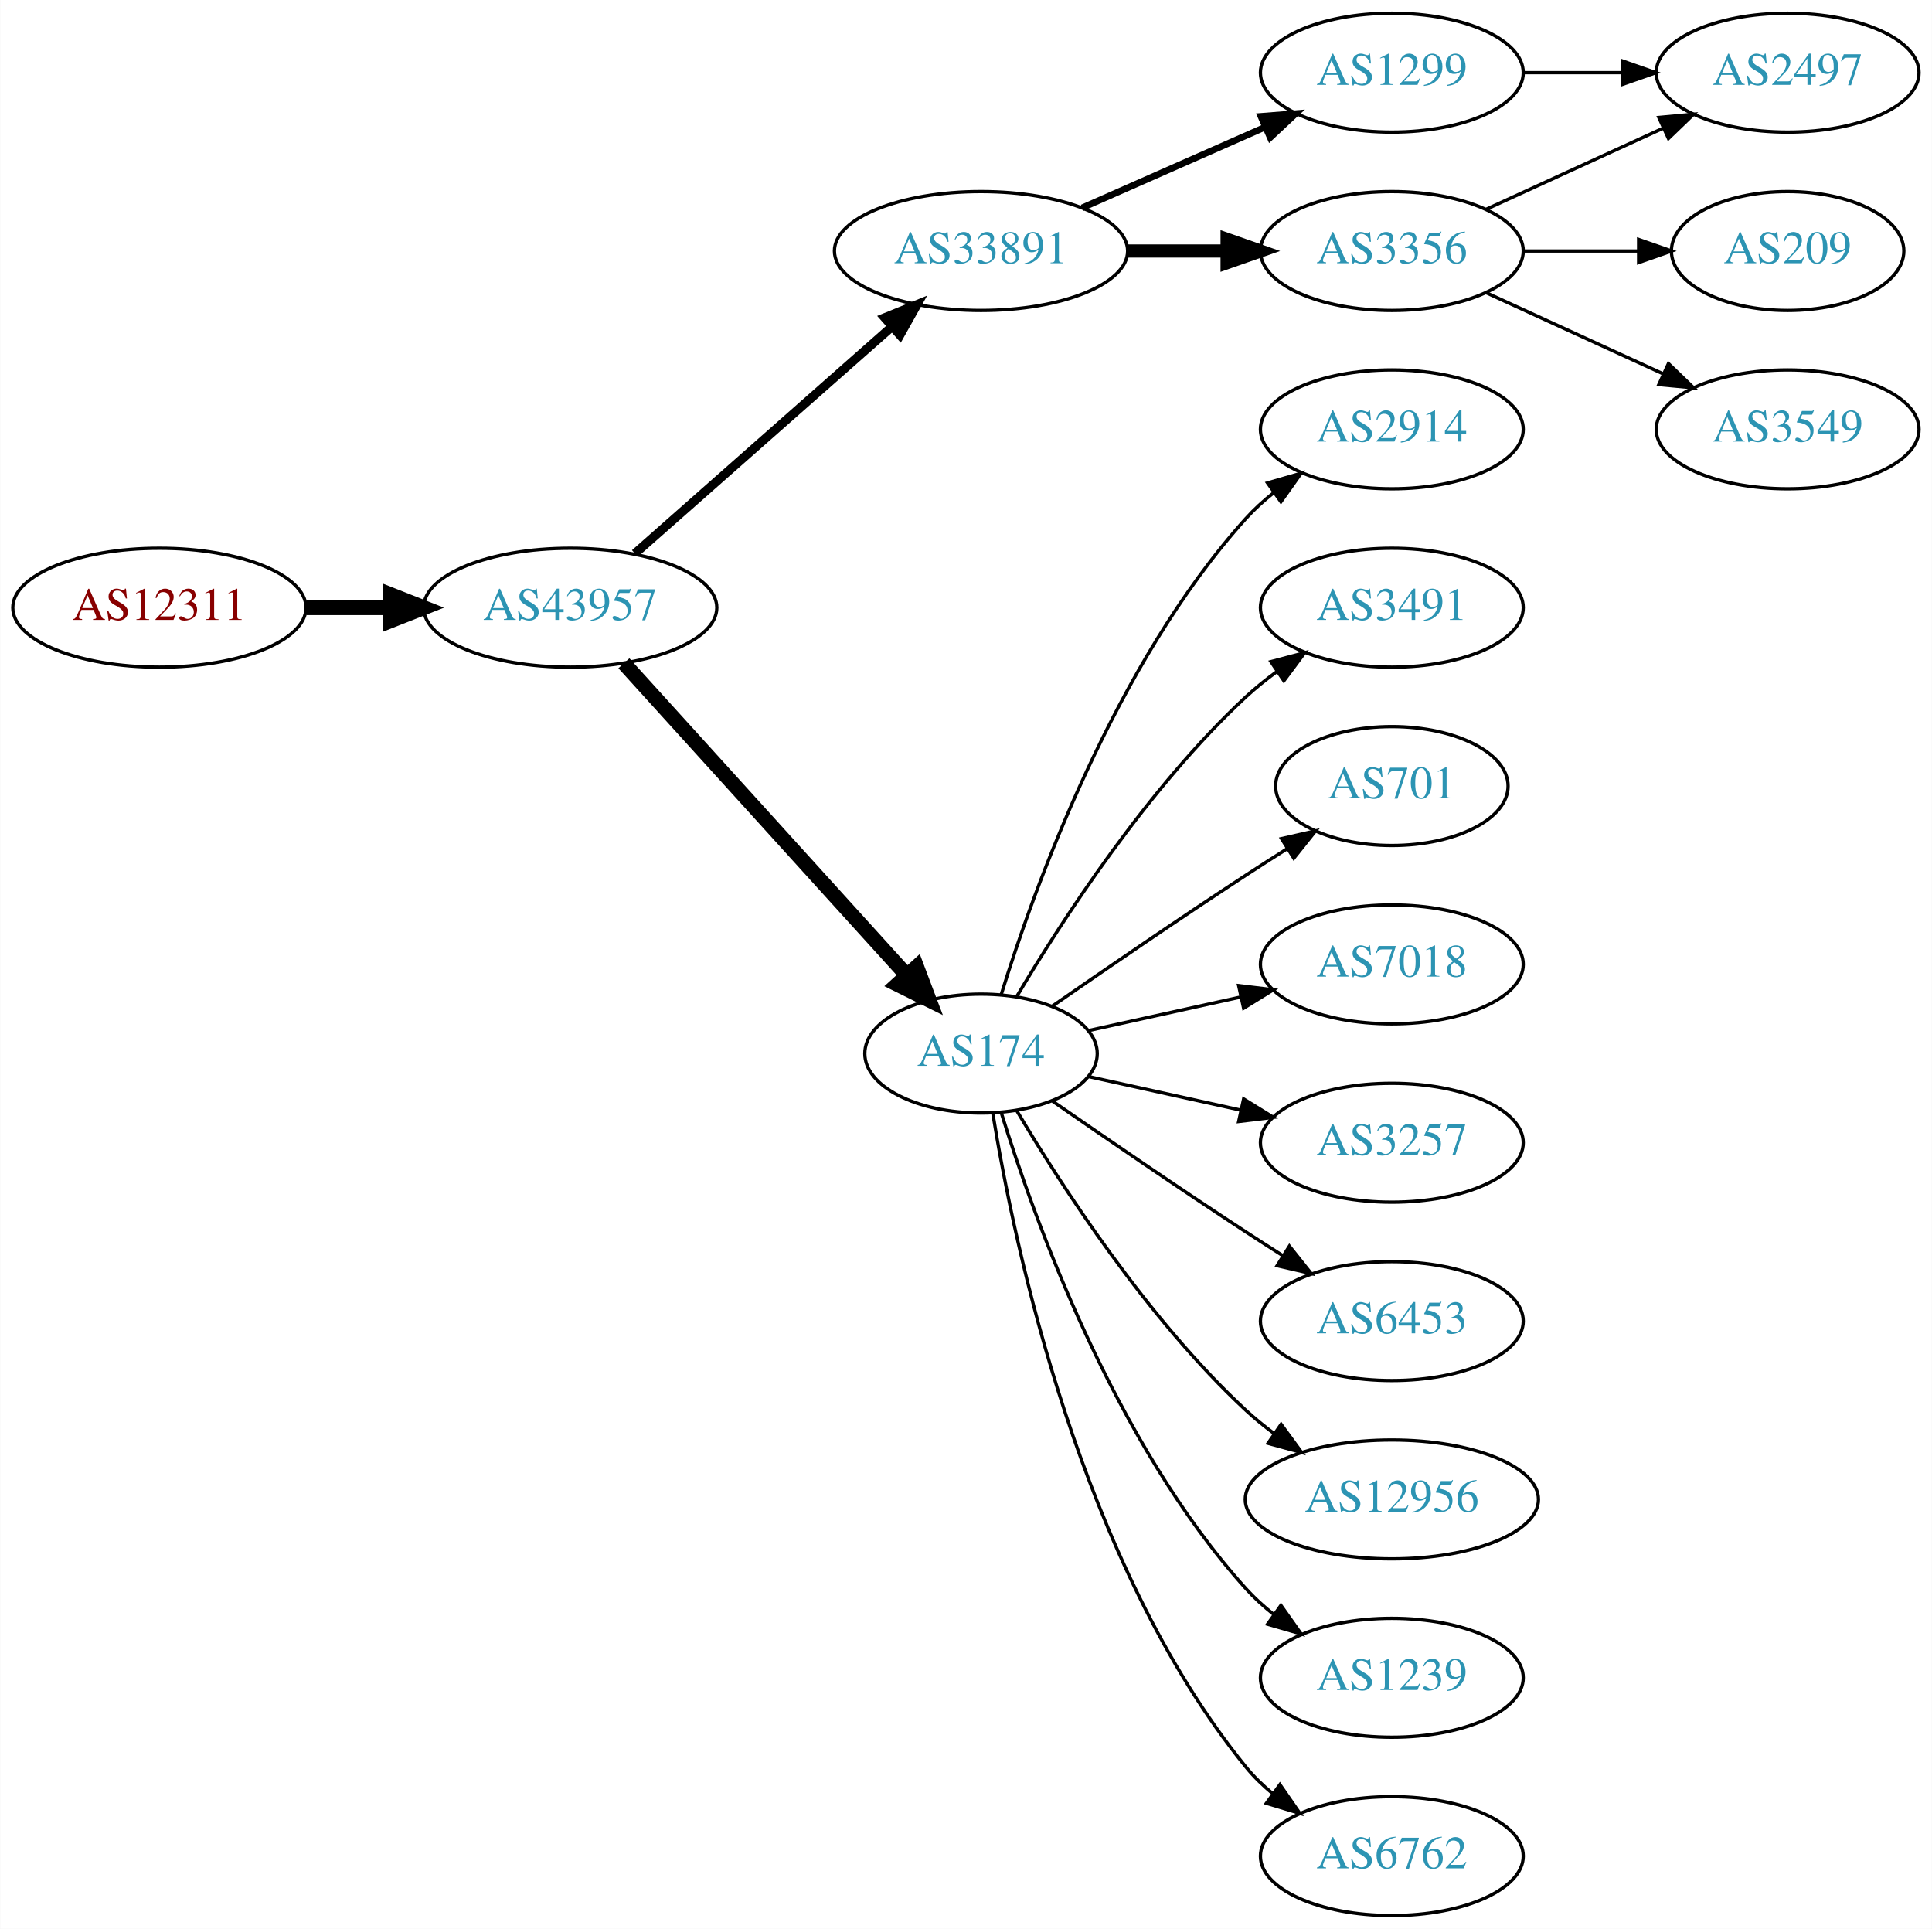
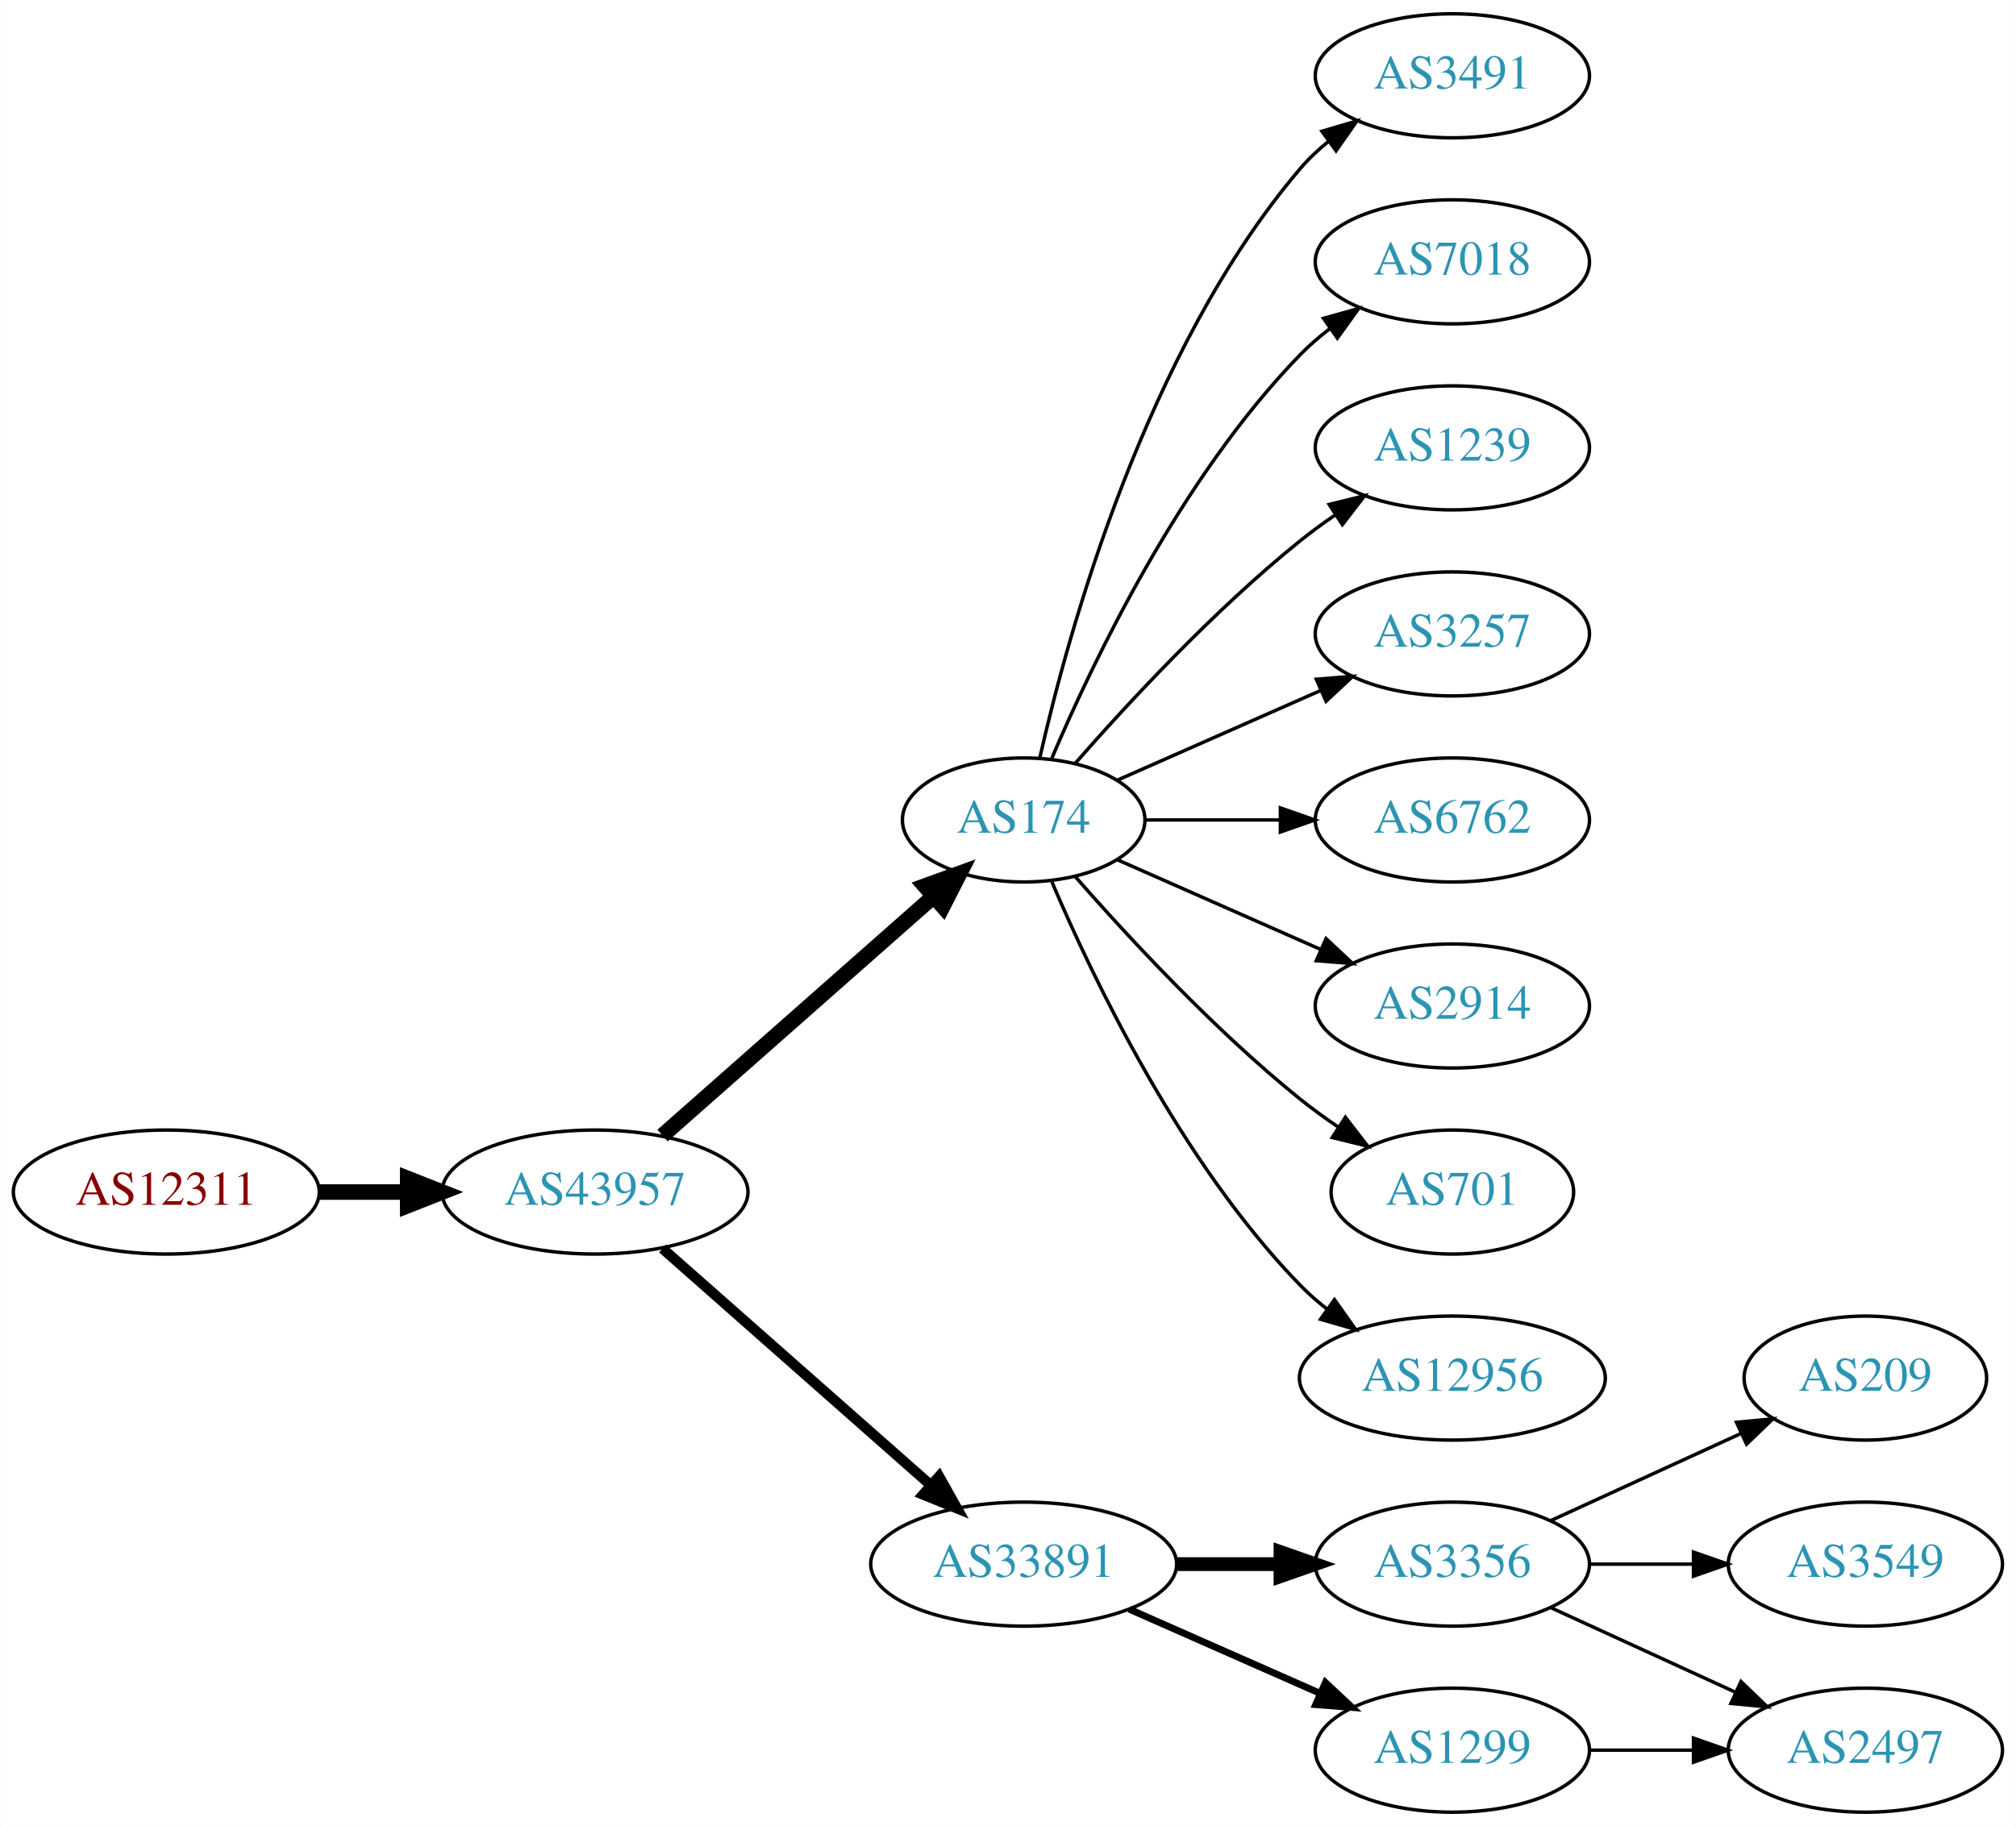
- <svg xmlns="http://www.w3.org/2000/svg" xmlns:xlink="http://www.w3.org/1999/xlink" width="585pt" height="584pt" viewBox="0.00 0.00 584.86 584.00">
-   <g id="graph0" class="graph" transform="scale(1 1) rotate(0) translate(4 580)">
-     <polygon fill="white" stroke="none" points="-4,4 -4,-580 580.862,-580 580.862,4 -4,4" />
+ <svg xmlns="http://www.w3.org/2000/svg" xmlns:xlink="http://www.w3.org/1999/xlink" width="585pt" height="530pt" viewBox="0.00 0.00 584.86 530.00">
+   <g id="graph0" class="graph" transform="scale(1 1) rotate(0) translate(4 526)">
+     <polygon fill="white" stroke="none" points="-4,4 -4,-526 580.862,-526 580.862,4 -4,4" />
    <g id="node1" class="node">
      <g id="a_node1">
        <a xlink:href="/asn/12311" xlink:title="AS12311 ~ IAEA [AT]">
-           <ellipse fill="#ffffff" stroke="black" cx="44.196" cy="-396" rx="44.393" ry="18" />
-           <text text-anchor="middle" x="44.196" y="-392.3" font-family="Times,serif" font-size="14.00" fill="#880000">AS12311</text>
+           <ellipse fill="#ffffff" stroke="black" cx="44.196" cy="-180" rx="44.393" ry="18" />
+           <text text-anchor="middle" x="44.196" y="-176.3" font-family="Times,serif" font-size="14.00" fill="#880000">AS12311</text>
        </a>
      </g>
    </g>
    <g id="node2" class="node">
      <g id="a_node2">
        <a xlink:href="/asn/43957" xlink:title="AS43957 ~ WNT Telecommunication GmbH [AT]">
-           <ellipse fill="#ffffff" stroke="black" cx="168.588" cy="-396" rx="44.393" ry="18" />
-           <text text-anchor="middle" x="168.588" y="-392.3" font-family="Times,serif" font-size="14.00" fill="#2c94b3">AS43957</text>
+           <ellipse fill="#ffffff" stroke="black" cx="168.588" cy="-180" rx="44.393" ry="18" />
+           <text text-anchor="middle" x="168.588" y="-176.3" font-family="Times,serif" font-size="14.00" fill="#2c94b3">AS43957</text>
        </a>
      </g>
    </g>
    <g id="edge1" class="edge">
-       <path fill="none" stroke="black" stroke-width="4.5" d="M88.692,-396C96.898,-396 105.569,-396 114.041,-396" />
-       <polygon fill="black" stroke="black" stroke-width="4.5" points="114.233,-399.938 124.233,-396 114.233,-392.063 114.233,-399.938" />
+       <path fill="none" stroke="black" stroke-width="4.5" d="M88.692,-180C96.898,-180 105.569,-180 114.041,-180" />
+       <polygon fill="black" stroke="black" stroke-width="4.5" points="114.233,-183.938 124.233,-180 114.233,-176.063 114.233,-183.938" />
    </g>
    <g id="node3" class="node">
      <g id="a_node3">
-         <a xlink:href="/asn/33891" xlink:title="AS33891 ~ CORE-BACKBONE GMBH GLOBAL NETWORK [DE]">
-           <ellipse fill="#ffffff" stroke="black" cx="292.98" cy="-504" rx="44.393" ry="18" />
-           <text text-anchor="middle" x="292.98" y="-500.3" font-family="Times,serif" font-size="14.00" fill="#2c94b3">AS33891</text>
+         <a xlink:href="/asn/174" xlink:title="AS174 ~ Cogent Communications [US]">
+           <ellipse fill="#ffffff" stroke="black" cx="292.98" cy="-288" rx="35.194" ry="18" />
+           <text text-anchor="middle" x="292.98" y="-284.3" font-family="Times,serif" font-size="14.00" fill="#2c94b3">AS174</text>
        </a>
      </g>
    </g>
    <g id="edge2" class="edge">
-       <path fill="none" stroke="black" stroke-width="2.7" d="M188.177,-412.403C208.875,-430.667 242.481,-460.322 265.826,-480.921" />
-       <polygon fill="black" stroke="black" stroke-width="2.7" points="263.804,-483.805 273.618,-487.797 268.435,-478.556 263.804,-483.805" />
+       <path fill="none" stroke="black" stroke-width="4.5" d="M188.177,-196.403C209.114,-214.878 243.26,-245.009 266.632,-265.632" />
+       <polygon fill="black" stroke="black" stroke-width="4.5" points="264.307,-268.832 274.41,-272.496 269.517,-262.927 264.307,-268.832" />
    </g>
    <g id="node4" class="node">
      <g id="a_node4">
-         <a xlink:href="/asn/174" xlink:title="AS174 ~ Cogent Communications [US]">
-           <ellipse fill="#ffffff" stroke="black" cx="292.98" cy="-261" rx="35.194" ry="18" />
-           <text text-anchor="middle" x="292.98" y="-257.3" font-family="Times,serif" font-size="14.00" fill="#2c94b3">AS174</text>
+         <a xlink:href="/asn/33891" xlink:title="AS33891 ~ CORE-BACKBONE GMBH GLOBAL NETWORK [DE]">
+           <ellipse fill="#ffffff" stroke="black" cx="292.98" cy="-72" rx="44.393" ry="18" />
+           <text text-anchor="middle" x="292.98" y="-68.3" font-family="Times,serif" font-size="14.00" fill="#2c94b3">AS33891</text>
        </a>
      </g>
    </g>
    <g id="edge3" class="edge">
-       <path fill="none" stroke="black" stroke-width="4.5" d="M184.842,-379.175C206.422,-355.372 245.963,-311.758 270.503,-284.69" />
-       <polygon fill="black" stroke="black" stroke-width="4.5" points="273.5,-287.246 277.3,-277.193 267.666,-281.957 273.5,-287.246" />
+       <path fill="none" stroke="black" stroke-width="3" d="M188.177,-163.597C208.875,-145.333 242.481,-115.678 265.826,-95.079" />
+       <polygon fill="black" stroke="black" stroke-width="3" points="268.435,-97.444 273.618,-88.203 263.804,-92.195 268.435,-97.444" />
    </g>
    <g id="node5" class="node">
      <g id="a_node5">
-         <a xlink:href="/asn/1299" xlink:title="AS1299 ~ Telia Carrier [EU]">
-           <ellipse fill="#ffffff" stroke="black" cx="417.373" cy="-558" rx="39.794" ry="18" />
-           <text text-anchor="middle" x="417.373" y="-554.3" font-family="Times,serif" font-size="14.00" fill="#2c94b3">AS1299</text>
+         <a xlink:href="/asn/3491" xlink:title="AS3491 ~ PCCW Global, Inc. [US]">
+           <ellipse fill="#ffffff" stroke="black" cx="417.373" cy="-504" rx="39.794" ry="18" />
+           <text text-anchor="middle" x="417.373" y="-500.3" font-family="Times,serif" font-size="14.00" fill="#2c94b3">AS3491</text>
        </a>
      </g>
    </g>
    <g id="edge4" class="edge">
-       <path fill="none" stroke="black" stroke-width="2" d="M323.608,-517.072C340.203,-524.393 361.062,-533.597 378.795,-541.421" />
-       <polygon fill="black" stroke="black" stroke-width="2" points="377.717,-544.77 388.279,-545.605 380.543,-538.366 377.717,-544.77" />
+       <path fill="none" stroke="black" d="M297.674,-306.075C305.814,-342.148 328.247,-424.14 373.176,-477 375.611,-479.864 378.427,-482.521 381.432,-484.961" />
+       <polygon fill="black" stroke="black" points="379.531,-487.905 389.692,-490.906 383.62,-482.224 379.531,-487.905" />
    </g>
    <g id="node6" class="node">
      <g id="a_node6">
-         <a xlink:href="/asn/3356" xlink:title="AS3356 ~ Level 3 Parent, LLC [US]">
-           <ellipse fill="#ffffff" stroke="black" cx="417.373" cy="-504" rx="39.794" ry="18" />
-           <text text-anchor="middle" x="417.373" y="-500.3" font-family="Times,serif" font-size="14.00" fill="#2c94b3">AS3356</text>
+         <a xlink:href="/asn/7018" xlink:title="AS7018 ~ AT&amp;T Services, Inc. [US]">
+           <ellipse fill="#ffffff" stroke="black" cx="417.373" cy="-450" rx="39.794" ry="18" />
+           <text text-anchor="middle" x="417.373" y="-446.3" font-family="Times,serif" font-size="14.00" fill="#2c94b3">AS7018</text>
        </a>
      </g>
    </g>
    <g id="edge5" class="edge">
-       <path fill="none" stroke="black" stroke-width="4" d="M337.476,-504C347.165,-504 357.502,-504 367.394,-504" />
-       <polygon fill="black" stroke="black" stroke-width="4" points="367.497,-507.5 377.497,-504 367.497,-500.5 367.497,-507.5" />
+       <path fill="none" stroke="black" d="M301.171,-305.975C312.938,-333.682 338.512,-387.348 373.176,-423 375.797,-425.695 378.737,-428.239 381.82,-430.608" />
+       <polygon fill="black" stroke="black" points="379.986,-433.597 390.189,-436.455 383.995,-427.859 379.986,-433.597" />
    </g>
    <g id="node7" class="node">
      <g id="a_node7">
-         <a xlink:href="/asn/2914" xlink:title="AS2914 ~ NTT America, Inc. [US]">
-           <ellipse fill="#ffffff" stroke="black" cx="417.373" cy="-450" rx="39.794" ry="18" />
-           <text text-anchor="middle" x="417.373" y="-446.3" font-family="Times,serif" font-size="14.00" fill="#2c94b3">AS2914</text>
+         <a xlink:href="/asn/1239" xlink:title="AS1239 ~ Sprint [US]">
+           <ellipse fill="#ffffff" stroke="black" cx="417.373" cy="-396" rx="39.794" ry="18" />
+           <text text-anchor="middle" x="417.373" y="-392.3" font-family="Times,serif" font-size="14.00" fill="#2c94b3">AS1239</text>
        </a>
      </g>
    </g>
    <g id="edge6" class="edge">
-       <path fill="none" stroke="black" d="M299.118,-278.94C309.021,-310.979 333.359,-378.812 373.176,-423 375.693,-425.792 378.564,-428.401 381.603,-430.812" />
-       <polygon fill="black" stroke="black" points="379.732,-433.776 389.911,-436.715 383.786,-428.07 379.732,-433.776" />
+       <path fill="none" stroke="black" d="M307.854,-304.345C322.924,-321.559 348.202,-348.901 373.176,-369 376.432,-371.62 379.957,-374.192 383.542,-376.646" />
+       <polygon fill="black" stroke="black" points="381.629,-379.577 391.914,-382.121 385.46,-373.719 381.629,-379.577" />
    </g>
    <g id="node8" class="node">
      <g id="a_node8">
-         <a xlink:href="/asn/3491" xlink:title="AS3491 ~ PCCW Global, Inc. [US]">
-           <ellipse fill="#ffffff" stroke="black" cx="417.373" cy="-396" rx="39.794" ry="18" />
-           <text text-anchor="middle" x="417.373" y="-392.3" font-family="Times,serif" font-size="14.00" fill="#2c94b3">AS3491</text>
+         <a xlink:href="/asn/3257" xlink:title="AS3257 ~ GTT [DE]">
+           <ellipse fill="#ffffff" stroke="black" cx="417.373" cy="-342" rx="39.794" ry="18" />
+           <text text-anchor="middle" x="417.373" y="-338.3" font-family="Times,serif" font-size="14.00" fill="#2c94b3">AS3257</text>
        </a>
      </g>
    </g>
    <g id="edge7" class="edge">
-       <path fill="none" stroke="black" d="M303.793,-278.279C317.299,-301.011 343.359,-341.314 373.176,-369 376.083,-371.699 379.296,-374.28 382.62,-376.703" />
-       <polygon fill="black" stroke="black" points="380.755,-379.667 390.998,-382.375 384.679,-373.87 380.755,-379.667" />
+       <path fill="none" stroke="black" d="M320.237,-299.584C337.422,-307.167 360.135,-317.188 379.17,-325.586" />
+       <polygon fill="black" stroke="black" points="377.896,-328.849 388.458,-329.684 380.721,-322.445 377.896,-328.849" />
    </g>
    <g id="node9" class="node">
      <g id="a_node9">
-         <a xlink:href="/asn/701" xlink:title="AS701 ~ UUNET [US]">
-           <ellipse fill="#ffffff" stroke="black" cx="417.373" cy="-342" rx="35.194" ry="18" />
-           <text text-anchor="middle" x="417.373" y="-338.3" font-family="Times,serif" font-size="14.00" fill="#2c94b3">AS701</text>
+         <a xlink:href="/asn/6762" xlink:title="AS6762 ~ TELECOM ITALIA SPARKLE S.p.A. [IT]">
+           <ellipse fill="#ffffff" stroke="black" cx="417.373" cy="-288" rx="39.794" ry="18" />
+           <text text-anchor="middle" x="417.373" y="-284.3" font-family="Times,serif" font-size="14.00" fill="#2c94b3">AS6762</text>
        </a>
      </g>
    </g>
    <g id="edge8" class="edge">
-       <path fill="none" stroke="black" d="M314.671,-275.44C330.563,-286.449 353.113,-301.897 373.176,-315 377.221,-317.642 381.507,-320.385 385.746,-323.067" />
-       <polygon fill="black" stroke="black" points="383.96,-326.079 394.29,-328.432 387.683,-320.15 383.96,-326.079" />
+       <path fill="none" stroke="black" d="M328.399,-288C340.45,-288 354.226,-288 367.244,-288" />
+       <polygon fill="black" stroke="black" points="367.474,-291.5 377.473,-288 367.473,-284.5 367.474,-291.5" />
    </g>
    <g id="node10" class="node">
      <g id="a_node10">
-         <a xlink:href="/asn/7018" xlink:title="AS7018 ~ AT&amp;T Services, Inc. [US]">
-           <ellipse fill="#ffffff" stroke="black" cx="417.373" cy="-288" rx="39.794" ry="18" />
-           <text text-anchor="middle" x="417.373" y="-284.3" font-family="Times,serif" font-size="14.00" fill="#2c94b3">AS7018</text>
+         <a xlink:href="/asn/2914" xlink:title="AS2914 ~ NTT America, Inc. [US]">
+           <ellipse fill="#ffffff" stroke="black" cx="417.373" cy="-234" rx="39.794" ry="18" />
+           <text text-anchor="middle" x="417.373" y="-230.3" font-family="Times,serif" font-size="14.00" fill="#2c94b3">AS2914</text>
        </a>
      </g>
    </g>
    <g id="edge9" class="edge">
-       <path fill="none" stroke="black" d="M325.499,-267.953C339.56,-271.055 356.378,-274.765 371.702,-278.146" />
-       <polygon fill="black" stroke="black" points="370.993,-281.573 381.512,-280.31 372.501,-274.738 370.993,-281.573" />
+       <path fill="none" stroke="black" d="M320.237,-276.416C337.422,-268.833 360.135,-258.812 379.17,-250.414" />
+       <polygon fill="black" stroke="black" points="380.721,-253.555 388.458,-246.316 377.896,-247.151 380.721,-253.555" />
    </g>
    <g id="node11" class="node">
      <g id="a_node11">
-         <a xlink:href="/asn/3257" xlink:title="AS3257 ~ GTT [DE]">
-           <ellipse fill="#ffffff" stroke="black" cx="417.373" cy="-234" rx="39.794" ry="18" />
-           <text text-anchor="middle" x="417.373" y="-230.3" font-family="Times,serif" font-size="14.00" fill="#2c94b3">AS3257</text>
+         <a xlink:href="/asn/701" xlink:title="AS701 ~ UUNET [US]">
+           <ellipse fill="#ffffff" stroke="black" cx="417.373" cy="-180" rx="35.194" ry="18" />
+           <text text-anchor="middle" x="417.373" y="-176.3" font-family="Times,serif" font-size="14.00" fill="#2c94b3">AS701</text>
        </a>
      </g>
    </g>
    <g id="edge10" class="edge">
-       <path fill="none" stroke="black" d="M325.499,-254.047C339.56,-250.945 356.378,-247.235 371.702,-243.854" />
-       <polygon fill="black" stroke="black" points="372.501,-247.262 381.512,-241.69 370.993,-240.427 372.501,-247.262" />
+       <path fill="none" stroke="black" d="M307.854,-271.655C322.924,-254.441 348.202,-227.099 373.176,-207 376.682,-204.179 380.5,-201.413 384.368,-198.792" />
+       <polygon fill="black" stroke="black" points="386.325,-201.694 392.813,-193.318 382.518,-195.82 386.325,-201.694" />
    </g>
    <g id="node12" class="node">
      <g id="a_node12">
-         <a xlink:href="/asn/6453" xlink:title="AS6453 ~ TATA COMMUNICATIONS (AMERICA) INC [US]">
-           <ellipse fill="#ffffff" stroke="black" cx="417.373" cy="-180" rx="39.794" ry="18" />
-           <text text-anchor="middle" x="417.373" y="-176.3" font-family="Times,serif" font-size="14.00" fill="#2c94b3">AS6453</text>
-         </a>
-       </g>
-     </g>
-     <g id="edge11" class="edge">
-       <path fill="none" stroke="black" d="M314.671,-246.56C330.563,-235.551 353.113,-220.103 373.176,-207 376.758,-204.661 380.529,-202.241 384.289,-199.856" />
-       <polygon fill="black" stroke="black" points="386.352,-202.693 392.95,-194.404 382.623,-196.769 386.352,-202.693" />
-     </g>
-     <g id="node13" class="node">
-       <g id="a_node13">
        <a xlink:href="/asn/12956" xlink:title="AS12956 ~ TELXIUS [ES]">
          <ellipse fill="#ffffff" stroke="black" cx="417.373" cy="-126" rx="44.393" ry="18" />
          <text text-anchor="middle" x="417.373" y="-122.3" font-family="Times,serif" font-size="14.00" fill="#2c94b3">AS12956</text>
        </a>
      </g>
    </g>
+     <g id="edge11" class="edge">
+       <path fill="none" stroke="black" d="M301.171,-270.025C312.938,-242.318 338.512,-188.652 373.176,-153 375.592,-150.515 378.281,-148.158 381.102,-145.949" />
+       <polygon fill="black" stroke="black" points="383.167,-148.775 389.286,-140.127 379.109,-143.071 383.167,-148.775" />
+     </g>
+     <g id="node13" class="node">
+       <g id="a_node13">
+         <a xlink:href="/asn/3356" xlink:title="AS3356 ~ Level 3 Parent, LLC [US]">
+           <ellipse fill="#ffffff" stroke="black" cx="417.373" cy="-72" rx="39.794" ry="18" />
+           <text text-anchor="middle" x="417.373" y="-68.3" font-family="Times,serif" font-size="14.00" fill="#2c94b3">AS3356</text>
+         </a>
+       </g>
+     </g>
    <g id="edge12" class="edge">
-       <path fill="none" stroke="black" d="M303.793,-243.721C317.299,-220.989 343.359,-180.686 373.176,-153 375.783,-150.58 378.637,-148.254 381.595,-146.052" />
-       <polygon fill="black" stroke="black" points="383.843,-148.754 390.095,-140.2 379.873,-142.988 383.843,-148.754" />
+       <path fill="none" stroke="black" stroke-width="4" d="M337.476,-72C347.165,-72 357.502,-72 367.394,-72" />
+       <polygon fill="black" stroke="black" stroke-width="4" points="367.497,-75.5 377.497,-72 367.497,-68.5 367.497,-75.5" />
    </g>
    <g id="node14" class="node">
      <g id="a_node14">
-         <a xlink:href="/asn/1239" xlink:title="AS1239 ~ Sprint [US]">
-           <ellipse fill="#ffffff" stroke="black" cx="417.373" cy="-72" rx="39.794" ry="18" />
-           <text text-anchor="middle" x="417.373" y="-68.3" font-family="Times,serif" font-size="14.00" fill="#2c94b3">AS1239</text>
+         <a xlink:href="/asn/1299" xlink:title="AS1299 ~ Telia Carrier [EU]">
+           <ellipse fill="#ffffff" stroke="black" cx="417.373" cy="-18" rx="39.794" ry="18" />
+           <text text-anchor="middle" x="417.373" y="-14.3" font-family="Times,serif" font-size="14.00" fill="#2c94b3">AS1299</text>
        </a>
      </g>
    </g>
    <g id="edge13" class="edge">
-       <path fill="none" stroke="black" d="M299.118,-243.06C309.021,-211.021 333.359,-143.188 373.176,-99 375.693,-96.208 378.564,-93.599 381.603,-91.188" />
-       <polygon fill="black" stroke="black" points="383.786,-93.93 389.911,-85.285 379.732,-88.224 383.786,-93.93" />
+       <path fill="none" stroke="black" stroke-width="2" d="M323.608,-58.928C340.203,-51.606 361.062,-42.403 378.795,-34.579" />
+       <polygon fill="black" stroke="black" stroke-width="2" points="380.543,-37.634 388.279,-30.395 377.717,-31.23 380.543,-37.634" />
    </g>
    <g id="node15" class="node">
      <g id="a_node15">
-         <a xlink:href="/asn/6762" xlink:title="AS6762 ~ TELECOM ITALIA SPARKLE S.p.A. [IT]">
-           <ellipse fill="#ffffff" stroke="black" cx="417.373" cy="-18" rx="39.794" ry="18" />
-           <text text-anchor="middle" x="417.373" y="-14.3" font-family="Times,serif" font-size="14.00" fill="#2c94b3">AS6762</text>
+         <a xlink:href="/asn/209" xlink:title="AS209 ~ CenturyLink Communications, LLC [US]">
+           <ellipse fill="#ffffff" stroke="black" cx="537.215" cy="-126" rx="35.194" ry="18" />
+           <text text-anchor="middle" x="537.215" y="-122.3" font-family="Times,serif" font-size="14.00" fill="#2c94b3">AS209</text>
        </a>
      </g>
    </g>
    <g id="edge14" class="edge">
-       <path fill="none" stroke="black" d="M296.561,-242.822C303.016,-203.003 323.088,-106.714 373.176,-45 375.545,-42.082 378.318,-39.388 381.295,-36.925" />
-       <polygon fill="black" stroke="black" points="383.486,-39.659 389.517,-30.948 379.371,-33.997 383.486,-39.659" />
+       <path fill="none" stroke="black" d="M446.001,-84.661C462.418,-92.183 483.399,-101.798 500.996,-109.861" />
+       <polygon fill="black" stroke="black" points="499.824,-113.174 510.373,-114.158 502.74,-106.811 499.824,-113.174" />
    </g>
    <g id="node16" class="node">
      <g id="a_node16">
        <a xlink:href="/asn/2497" xlink:title="AS2497 ~ Internet Initiative Japan Inc. [JP]">
-           <ellipse fill="#ffffff" stroke="black" cx="537.215" cy="-558" rx="39.794" ry="18" />
-           <text text-anchor="middle" x="537.215" y="-554.3" font-family="Times,serif" font-size="14.00" fill="#2c94b3">AS2497</text>
+           <ellipse fill="#ffffff" stroke="black" cx="537.215" cy="-18" rx="39.794" ry="18" />
+           <text text-anchor="middle" x="537.215" y="-14.3" font-family="Times,serif" font-size="14.00" fill="#2c94b3">AS2497</text>
        </a>
      </g>
    </g>
    <g id="edge15" class="edge">
-       <path fill="none" stroke="black" d="M457.285,-558C466.839,-558 477.188,-558 487.151,-558" />
-       <polygon fill="black" stroke="black" points="487.343,-561.5 497.343,-558 487.343,-554.5 487.343,-561.5" />
-     </g>
-     <g id="edge17" class="edge">
-       <path fill="none" stroke="black" d="M446.001,-516.661C461.958,-523.973 482.229,-533.261 499.512,-541.181" />
-       <polygon fill="black" stroke="black" points="498.21,-544.435 508.759,-545.419 501.126,-538.071 498.21,-544.435" />
+       <path fill="none" stroke="black" d="M446.001,-59.339C461.958,-52.027 482.229,-42.739 499.512,-34.819" />
+       <polygon fill="black" stroke="black" points="501.126,-37.929 508.759,-30.581 498.21,-31.565 501.126,-37.929" />
    </g>
    <g id="node17" class="node">
      <g id="a_node17">
-         <a xlink:href="/asn/209" xlink:title="AS209 ~ CenturyLink Communications, LLC [US]">
-           <ellipse fill="#ffffff" stroke="black" cx="537.215" cy="-504" rx="35.194" ry="18" />
-           <text text-anchor="middle" x="537.215" y="-500.3" font-family="Times,serif" font-size="14.00" fill="#2c94b3">AS209</text>
+         <a xlink:href="/asn/3549" xlink:title="AS3549 ~ Level 3 Parent, LLC [US]">
+           <ellipse fill="#ffffff" stroke="black" cx="537.215" cy="-72" rx="39.794" ry="18" />
+           <text text-anchor="middle" x="537.215" y="-68.3" font-family="Times,serif" font-size="14.00" fill="#2c94b3">AS3549</text>
        </a>
      </g>
    </g>
    <g id="edge16" class="edge">
-       <path fill="none" stroke="black" d="M457.285,-504C468.372,-504 480.531,-504 491.914,-504" />
-       <polygon fill="black" stroke="black" points="492.096,-507.5 502.096,-504 492.096,-500.5 492.096,-507.5" />
-     </g>
-     <g id="node18" class="node">
-       <g id="a_node18">
-         <a xlink:href="/asn/3549" xlink:title="AS3549 ~ Level 3 Parent, LLC [US]">
-           <ellipse fill="#ffffff" stroke="black" cx="537.215" cy="-450" rx="39.794" ry="18" />
-           <text text-anchor="middle" x="537.215" y="-446.3" font-family="Times,serif" font-size="14.00" fill="#2c94b3">AS3549</text>
-         </a>
-       </g>
-     </g>
-     <g id="edge18" class="edge">
-       <path fill="none" stroke="black" d="M446.001,-491.339C461.958,-484.027 482.229,-474.739 499.512,-466.819" />
-       <polygon fill="black" stroke="black" points="501.126,-469.929 508.759,-462.581 498.21,-463.565 501.126,-469.929" />
+       <path fill="none" stroke="black" d="M457.285,-72C466.839,-72 477.188,-72 487.151,-72" />
+       <polygon fill="black" stroke="black" points="487.343,-75.5 497.343,-72 487.343,-68.5 487.343,-75.5" />
+     </g>
+     <g id="edge17" class="edge">
+       <path fill="none" stroke="black" d="M457.285,-18C466.839,-18 477.188,-18 487.151,-18" />
+       <polygon fill="black" stroke="black" points="487.343,-21.5 497.343,-18 487.343,-14.5 487.343,-21.5" />
    </g>
  </g>
</svg>
